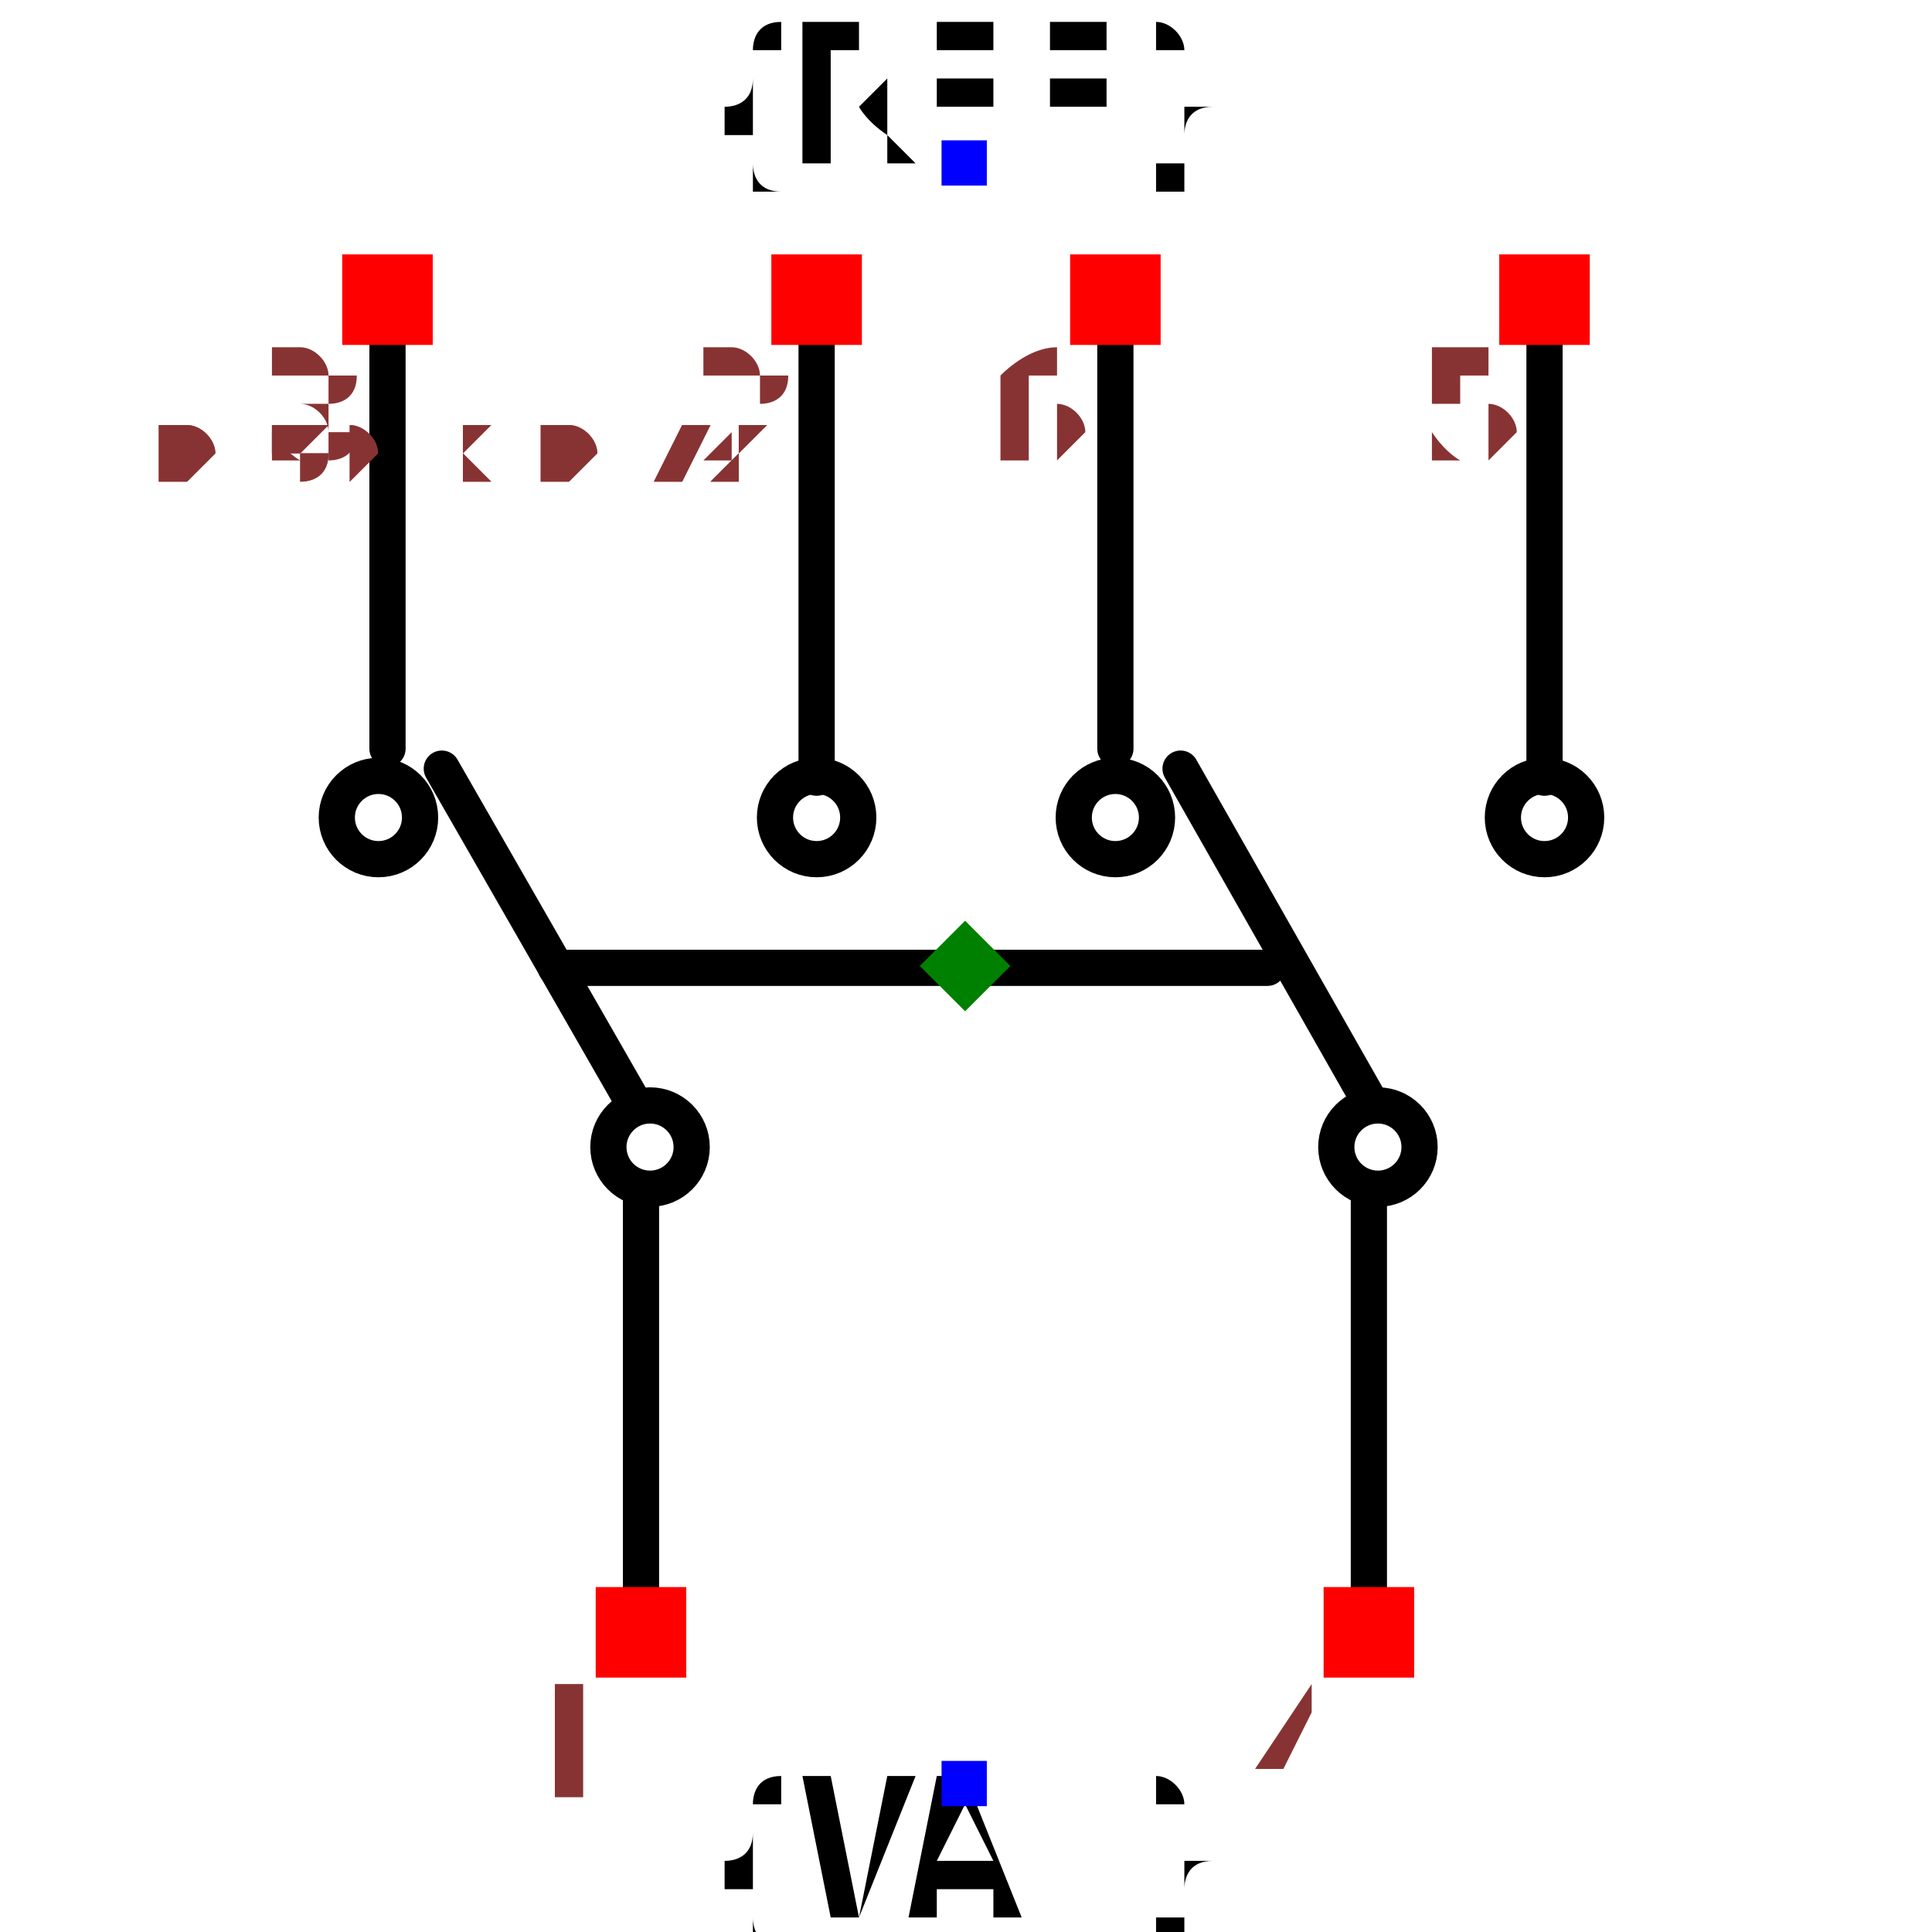
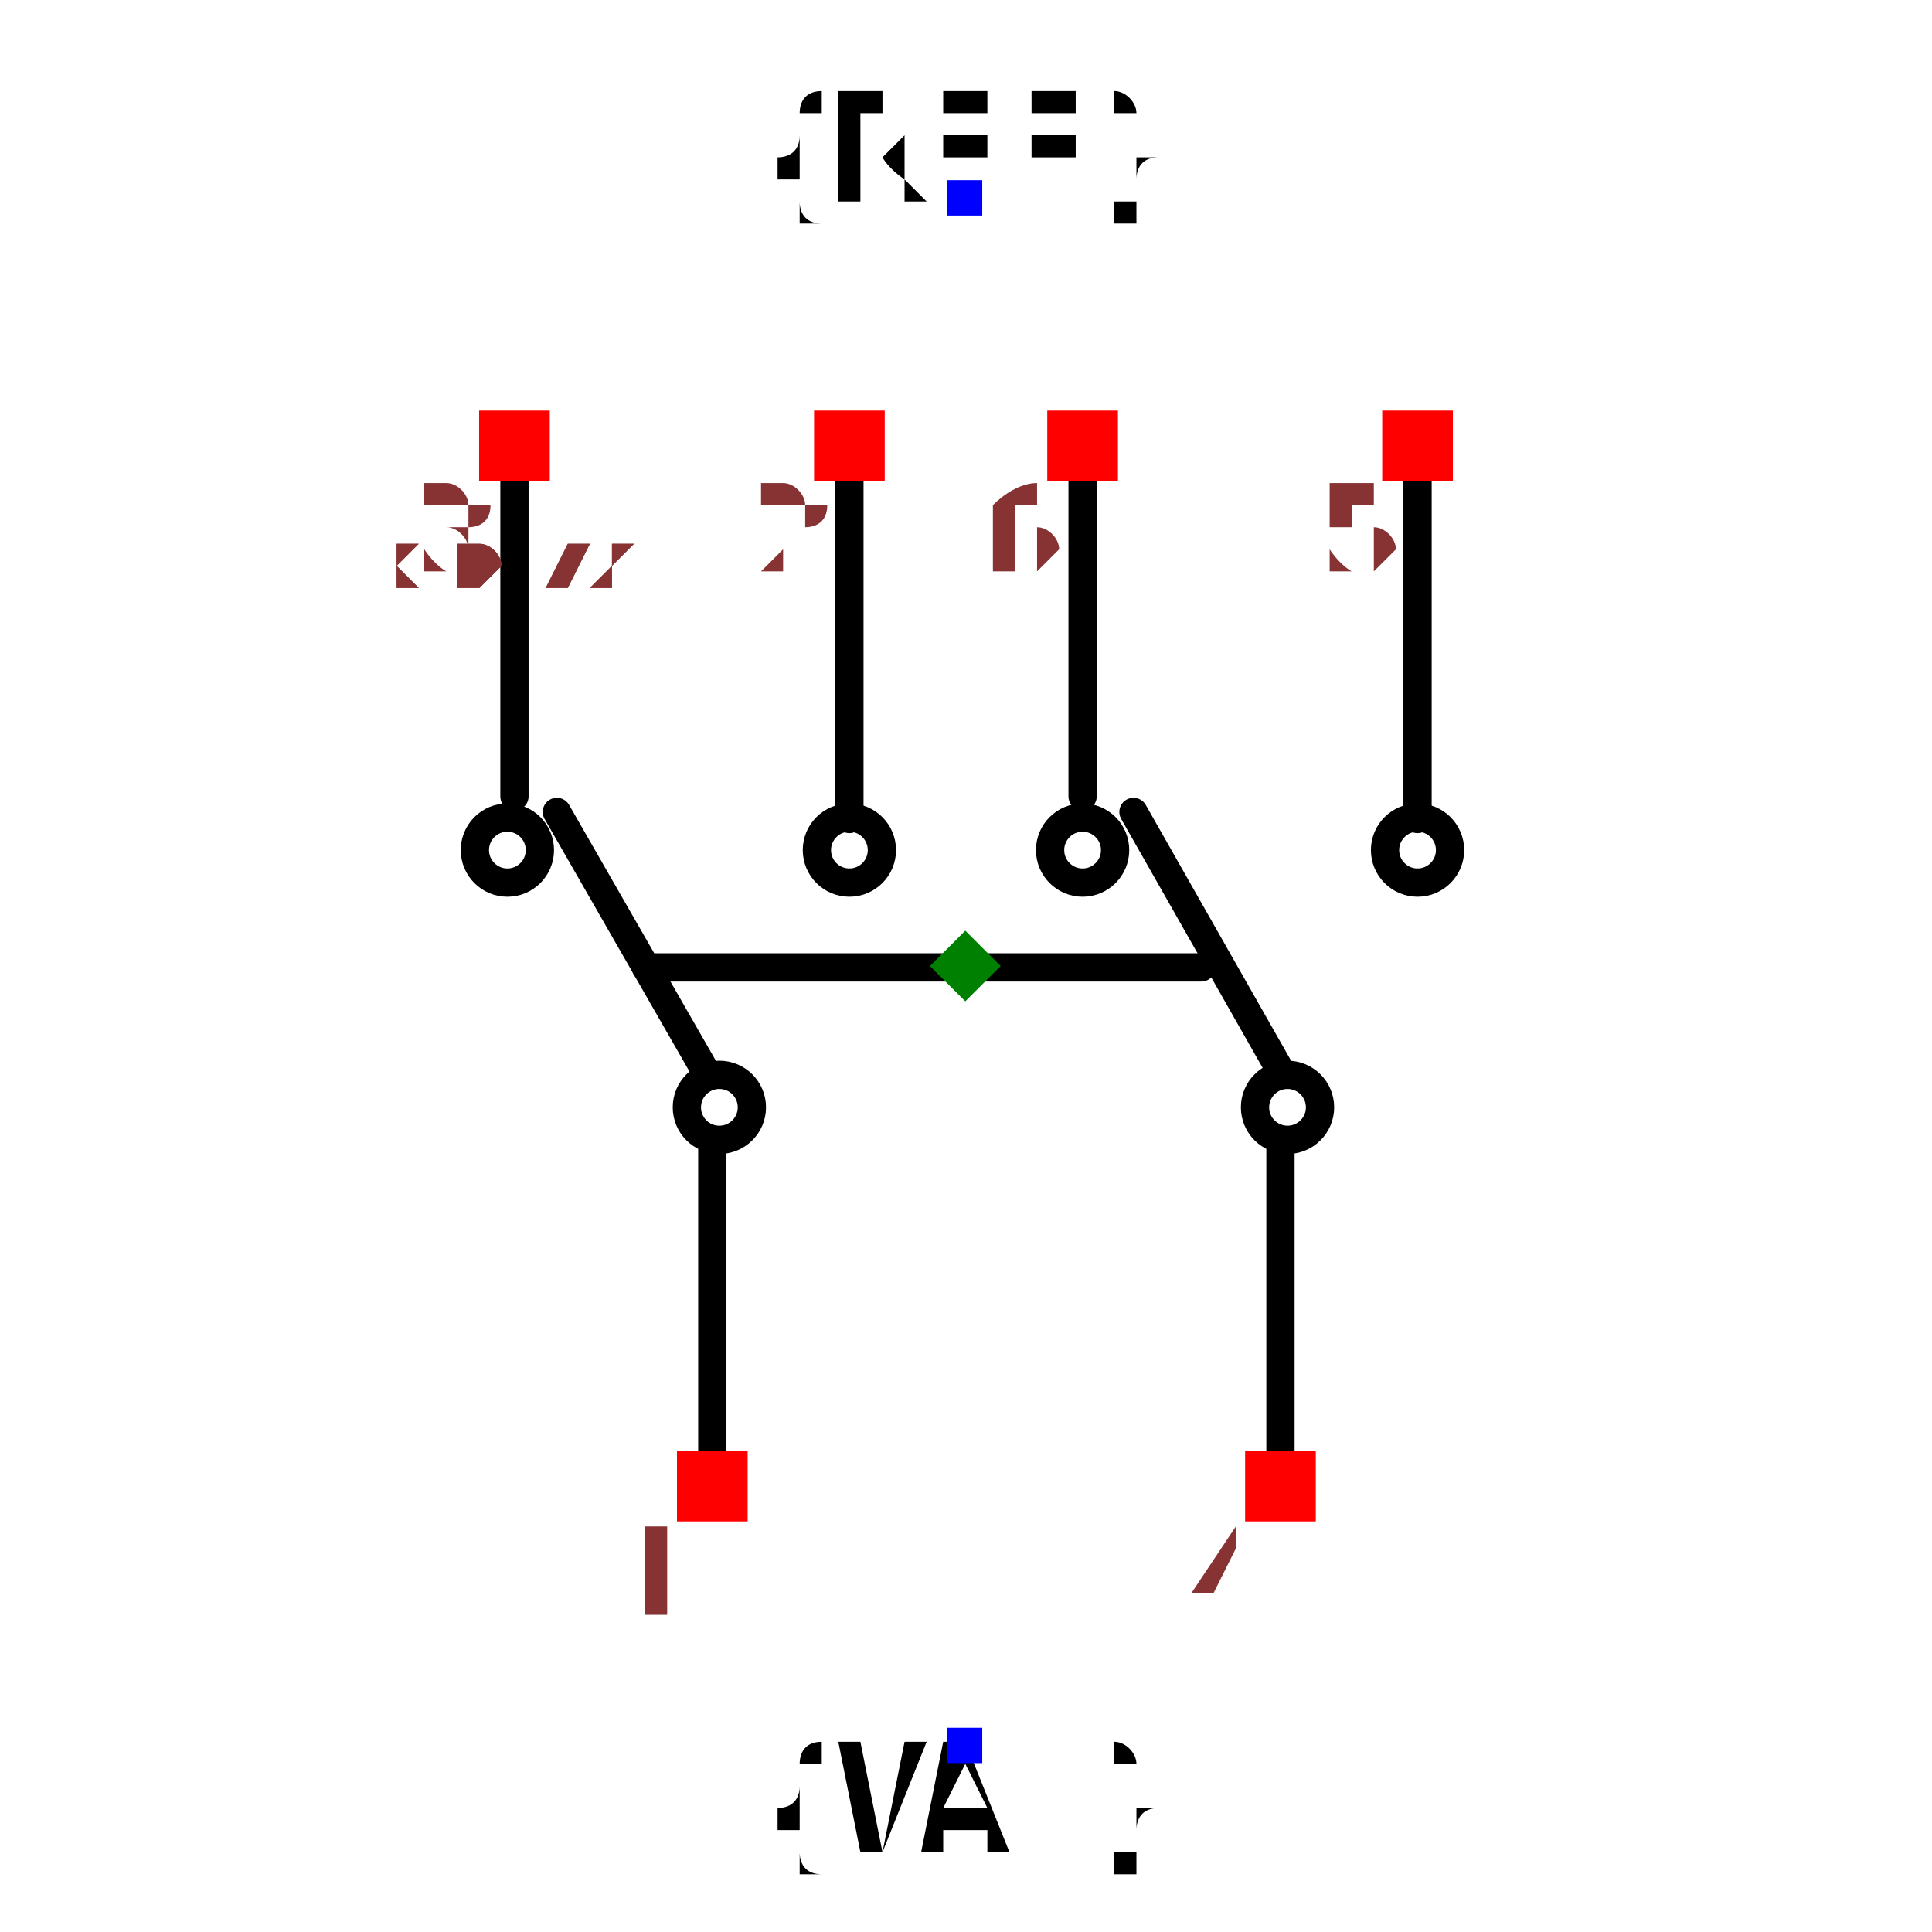
- <svg xmlns="http://www.w3.org/2000/svg" width="150" height="150" viewBox="-0.533 -0.474 1.067 0.858">
+ <svg xmlns="http://www.w3.org/2000/svg" width="150" height="150" viewBox="-0.683 -0.474 1.367 0.858">
  <path d="M-0.179,0.309 L-0.179,0.083" fill="none" stroke="black" stroke-width="0.02" stroke-linecap="round" stroke-linejoin="round" />
  <path d="M-0.184,0.029 L-0.289,-0.154" fill="none" stroke="black" stroke-width="0.02" stroke-linecap="round" stroke-linejoin="round" />
  <path d="M-0.082,-0.149 L-0.082,-0.39" fill="none" stroke="black" stroke-width="0.02" stroke-linecap="round" stroke-linejoin="round" />
  <path d="M-0.319,-0.165 L-0.319,-0.406" fill="none" stroke="black" stroke-width="0.02" stroke-linecap="round" stroke-linejoin="round" />
  <path d="M0.223,0.309 L0.223,0.083" fill="none" stroke="black" stroke-width="0.02" stroke-linecap="round" stroke-linejoin="round" />
  <path d="M0.223,0.029 L0.119,-0.154" fill="none" stroke="black" stroke-width="0.02" stroke-linecap="round" stroke-linejoin="round" />
  <path d="M0.32,-0.149 L0.32,-0.39" fill="none" stroke="black" stroke-width="0.02" stroke-linecap="round" stroke-linejoin="round" />
  <path d="M0.083,-0.165 L0.083,-0.406" fill="none" stroke="black" stroke-width="0.02" stroke-linecap="round" stroke-linejoin="round" />
  <path d="M0.167,-0.044 L-0.226,-0.044" fill="none" stroke="black" stroke-width="0.02" stroke-linecap="round" stroke-linejoin="round" />
-   <text x="0" y="-0.488" dx="0" dy="0" text-anchor="middle" style="font: 0.1px monospace; fill: black">{REF}</text>
-   <rect x="-0.013" y="-0.501" width="0.025" height="0.025" fill="blue" />
-   <text x="0" y="0.406" dx="0" dy="0.075" text-anchor="middle" style="font: 0.1px monospace; fill: black">{VAL}</text>
-   <rect x="-0.013" y="0.394" width="0.025" height="0.025" fill="blue" />
+   <text x="0" y="-0.588" dx="0" dy="0" text-anchor="middle" style="font: 0.1px monospace; fill: black">{REF}</text>
+   <rect x="-0.013" y="-0.601" width="0.025" height="0.025" fill="blue" />
+   <text x="0" y="0.506" dx="0" dy="0.075" text-anchor="middle" style="font: 0.1px monospace; fill: black">{VAL}</text>
+   <rect x="-0.013" y="0.494" width="0.025" height="0.025" fill="blue" />
  <circle cx="-0.082" cy="-0.127" r="0.023" fill="none" stroke="black" stroke-width="0.02" />
  <circle cx="0.32" cy="-0.127" r="0.023" fill="none" stroke="black" stroke-width="0.02" />
  <circle cx="-0.324" cy="-0.127" r="0.023" fill="none" stroke="black" stroke-width="0.02" />
  <circle cx="0.083" cy="-0.127" r="0.023" fill="none" stroke="black" stroke-width="0.02" />
  <circle cx="-0.174" cy="0.055" r="0.023" fill="none" stroke="black" stroke-width="0.02" />
  <circle cx="0.228" cy="0.055" r="0.023" fill="none" stroke="black" stroke-width="0.02" />
  <rect x="-0.204" y="0.298" width="0.05" height="0.05" fill="red" />
  <text x="-0.219" y="0.413" text-anchor="middle" style="font: 0.08px monospace; fill: #833;">1</text>
  <rect x="0.198" y="0.298" width="0.05" height="0.05" fill="red" />
  <text x="0.183" y="0.413" text-anchor="middle" style="font: 0.08px monospace; fill: #833;">4</text>
  <rect x="-0.344" y="-0.438" width="0.05" height="0.05" fill="red" />
  <text x="-0.359" y="-0.323" text-anchor="middle" style="font: 0.08px monospace; fill: #833;">3</text>
  <rect x="-0.107" y="-0.438" width="0.05" height="0.05" fill="red" />
  <text x="-0.122" y="-0.323" text-anchor="middle" style="font: 0.08px monospace; fill: #833;">2</text>
  <rect x="0.058" y="-0.438" width="0.05" height="0.05" fill="red" />
  <text x="0.043" y="-0.323" text-anchor="middle" style="font: 0.08px monospace; fill: #833;">6</text>
  <rect x="0.295" y="-0.438" width="0.05" height="0.05" fill="red" />
  <text x="0.28" y="-0.323" text-anchor="middle" style="font: 0.08px monospace; fill: #833;">5</text>
  <path d="M -1.1102230246251565e-16 -0.07 L 0.025 -0.045 L -1.1102230246251565e-16 -0.02 L -0.025 -0.045 Z" fill="green" />
-   <text x="-0.444" y="-0.313" style="font: 0.05px monospace; fill: #833;">0.89 x 0.72</text>
-   <text x="-0.444" y="-0.313" style="font: 0.05px monospace; fill: #833;">0.89 x 0.72</text>
+   <text x="-0.569" y="-0.313" style="font: 0.05px monospace; fill: #833;">1.14 x 0.72</text>
+   <text x="-0.569" y="-0.313" style="font: 0.05px monospace; fill: #833;">1.14 x 0.72</text>
</svg>
